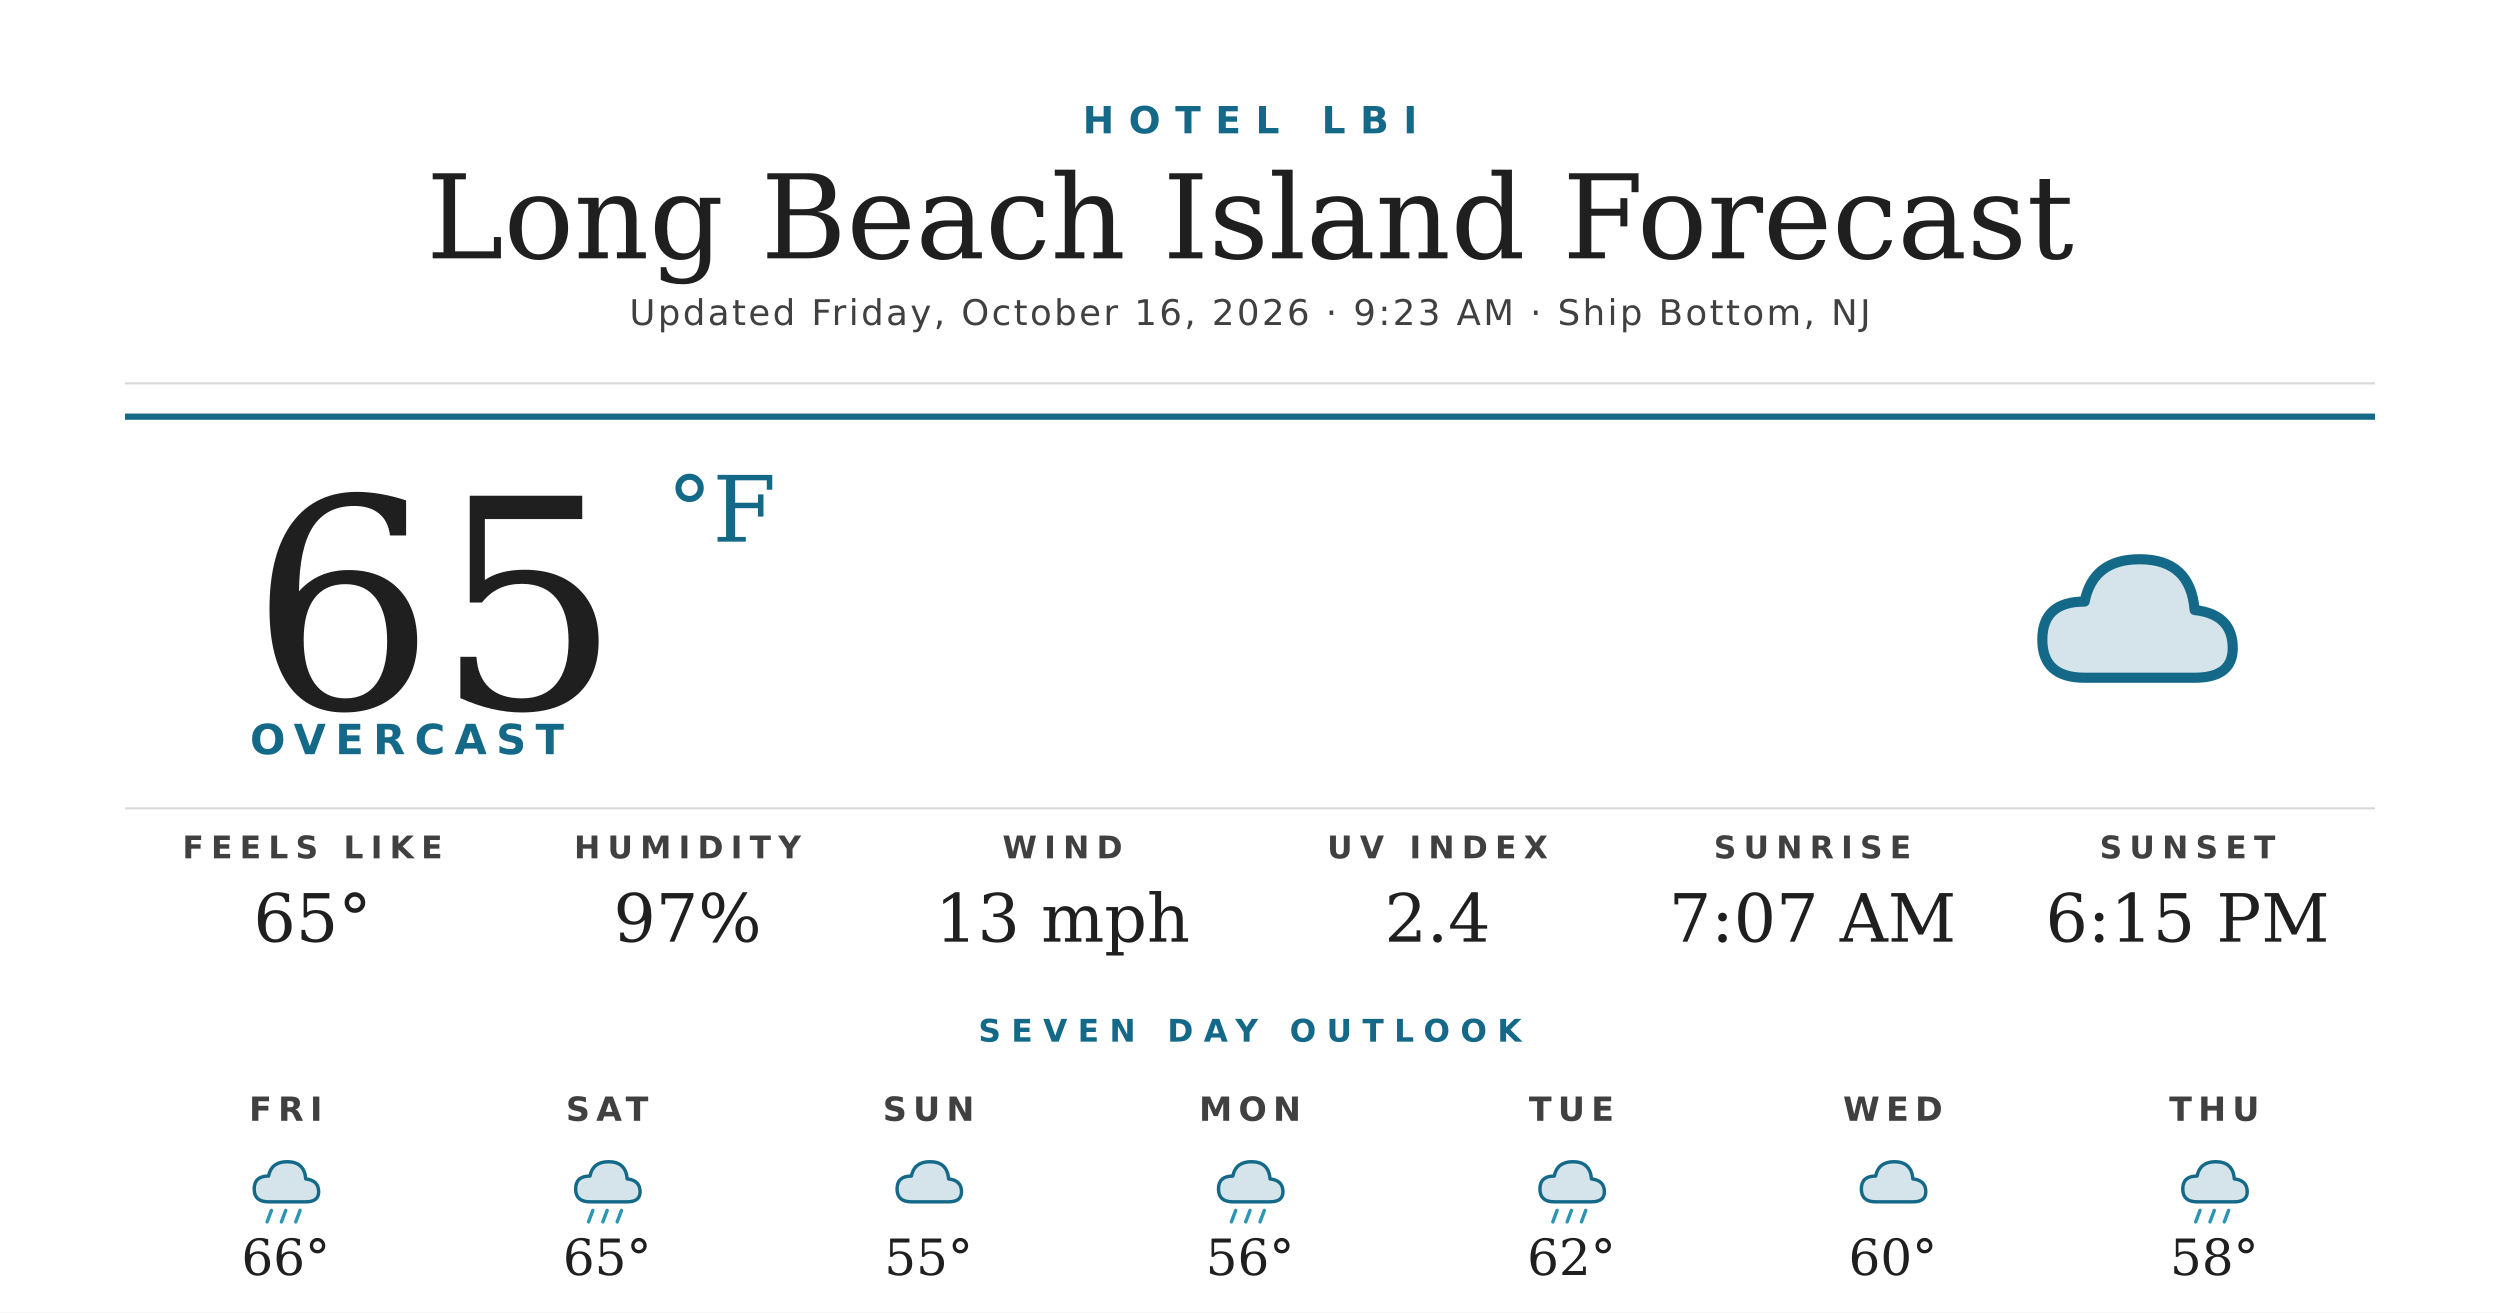
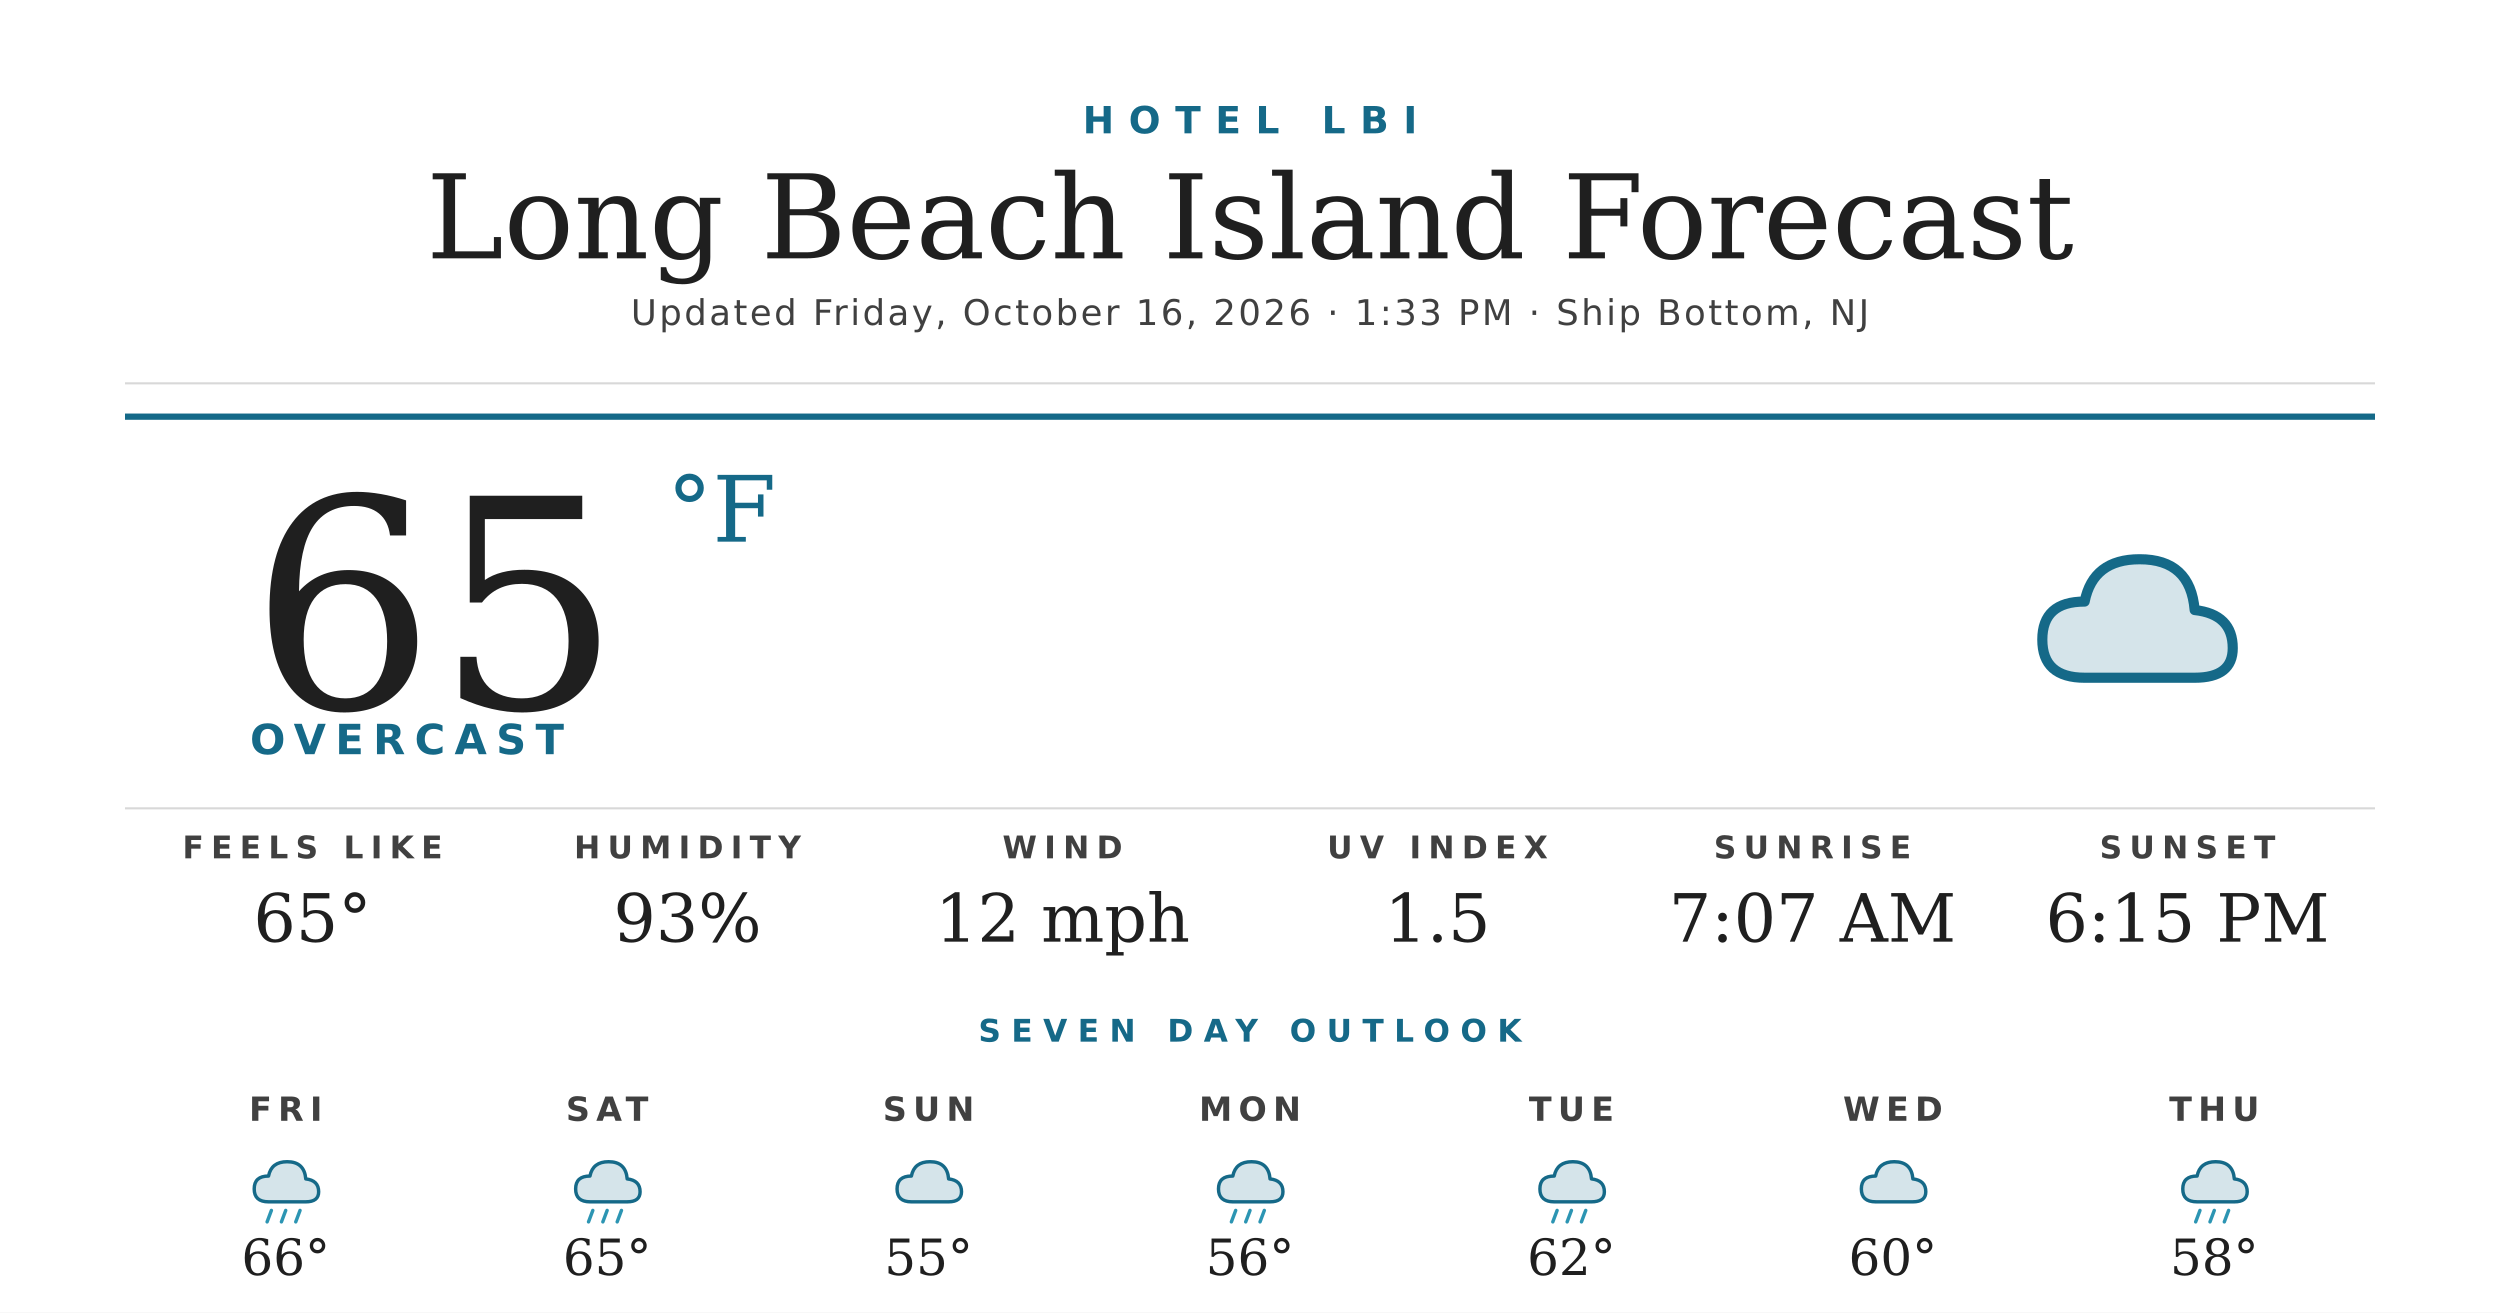
<svg xmlns="http://www.w3.org/2000/svg" width="1200" height="630" viewBox="0 0 1200 630">
  <rect width="1200" height="630" fill="#ffffff" />
  <text x="600" y="64" text-anchor="middle" font-family="'Montserrat Bold', 'Montserrat', 'DejaVu Sans', Helvetica, Arial, sans-serif" font-size="18" font-weight="700" fill="#156988" letter-spacing="7">HOTEL LBI</text>
  <text x="600" y="124" text-anchor="middle" font-family="'Prata', 'DejaVu Serif', Georgia, serif" font-size="56" fill="#1f1f1f">Long Beach Island Forecast</text>
-   <text x="600" y="156" text-anchor="middle" font-family="'Montserrat', 'DejaVu Sans', Helvetica, Arial, sans-serif" font-size="17" font-weight="500" fill="#404040" letter-spacing="1.2">Updated Friday, October 16, 2026 · 9:23 AM · Ship Bottom, NJ</text>
+   <text x="600" y="156" text-anchor="middle" font-family="'Montserrat', 'DejaVu Sans', Helvetica, Arial, sans-serif" font-size="17" font-weight="500" fill="#404040" letter-spacing="1.2">Updated Friday, October 16, 2026 · 1:33 PM · Ship Bottom, NJ</text>
  <line x1="60" y1="184" x2="1140" y2="184" stroke="#d8d8d8" stroke-width="1" />
  <line x1="60" y1="200" x2="1140" y2="200" stroke="#156988" stroke-width="3" />
  <text x="120" y="340" font-family="'Prata', 'DejaVu Serif', Georgia, serif" font-size="140" fill="#1f1f1f">65</text>
  <text x="320" y="260" font-family="'Prata', 'DejaVu Serif', Georgia, serif" font-size="44" fill="#156988">°F</text>
  <text x="120" y="362" font-family="'Montserrat Bold', 'Montserrat', 'DejaVu Sans', Helvetica, Arial, sans-serif" font-size="20" font-weight="700" fill="#156988" letter-spacing="4.5">OVERCAST</text>
  <g transform="translate(960,240) scale(2.03125)">
    <path d="M20 42 Q10 42 10 33 Q10 24 20 24 Q22 14 33 14 Q45 14 46 26 Q55 27 55 35 Q55 42 46 42 Z" fill="#156988" opacity="0.18" />
    <path d="M20 42 Q10 42 10 33 Q10 24 20 24 Q22 14 33 14 Q45 14 46 26 Q55 27 55 35 Q55 42 46 42 Z" fill="none" stroke="#156988" stroke-width="2.4" stroke-linejoin="round" />
  </g>
  <line x1="60" y1="388" x2="1140" y2="388" stroke="#d8d8d8" stroke-width="1" />
  <text x="150" y="412" text-anchor="middle" font-family="'Montserrat Bold', 'Montserrat', 'DejaVu Sans', Helvetica, Arial, sans-serif" font-size="15" font-weight="700" fill="#404040" letter-spacing="3.5">FEELS LIKE</text>
  <text x="150" y="452" text-anchor="middle" font-family="'Prata', 'DejaVu Serif', Georgia, serif" font-size="32" fill="#1f1f1f">65°</text>
  <text x="330" y="412" text-anchor="middle" font-family="'Montserrat Bold', 'Montserrat', 'DejaVu Sans', Helvetica, Arial, sans-serif" font-size="15" font-weight="700" fill="#404040" letter-spacing="3.5">HUMIDITY</text>
-   <text x="330" y="452" text-anchor="middle" font-family="'Prata', 'DejaVu Serif', Georgia, serif" font-size="32" fill="#1f1f1f">97%</text>
+   <text x="330" y="452" text-anchor="middle" font-family="'Prata', 'DejaVu Serif', Georgia, serif" font-size="32" fill="#1f1f1f">93%</text>
  <text x="510" y="412" text-anchor="middle" font-family="'Montserrat Bold', 'Montserrat', 'DejaVu Sans', Helvetica, Arial, sans-serif" font-size="15" font-weight="700" fill="#404040" letter-spacing="3.5">WIND</text>
-   <text x="510" y="452" text-anchor="middle" font-family="'Prata', 'DejaVu Serif', Georgia, serif" font-size="32" fill="#1f1f1f">13 mph</text>
+   <text x="510" y="452" text-anchor="middle" font-family="'Prata', 'DejaVu Serif', Georgia, serif" font-size="32" fill="#1f1f1f">12 mph</text>
  <text x="690" y="412" text-anchor="middle" font-family="'Montserrat Bold', 'Montserrat', 'DejaVu Sans', Helvetica, Arial, sans-serif" font-size="15" font-weight="700" fill="#404040" letter-spacing="3.5">UV INDEX</text>
-   <text x="690" y="452" text-anchor="middle" font-family="'Prata', 'DejaVu Serif', Georgia, serif" font-size="32" fill="#1f1f1f">2.4</text>
+   <text x="690" y="452" text-anchor="middle" font-family="'Prata', 'DejaVu Serif', Georgia, serif" font-size="32" fill="#1f1f1f">1.5</text>
  <text x="870" y="412" text-anchor="middle" font-family="'Montserrat Bold', 'Montserrat', 'DejaVu Sans', Helvetica, Arial, sans-serif" font-size="15" font-weight="700" fill="#404040" letter-spacing="3.5">SUNRISE</text>
  <text x="870" y="452" text-anchor="middle" font-family="'Prata', 'DejaVu Serif', Georgia, serif" font-size="32" fill="#1f1f1f">7:07 AM</text>
  <text x="1050" y="412" text-anchor="middle" font-family="'Montserrat Bold', 'Montserrat', 'DejaVu Sans', Helvetica, Arial, sans-serif" font-size="15" font-weight="700" fill="#404040" letter-spacing="3.5">SUNSET</text>
  <text x="1050" y="452" text-anchor="middle" font-family="'Prata', 'DejaVu Serif', Georgia, serif" font-size="32" fill="#1f1f1f">6:15 PM</text>
  <text x="600" y="500" text-anchor="middle" font-family="'Montserrat Bold', 'Montserrat', 'DejaVu Sans', Helvetica, Arial, sans-serif" font-size="15" font-weight="700" fill="#156988" letter-spacing="5">SEVEN DAY OUTLOOK</text>
  <text x="137.143" y="538" text-anchor="middle" font-family="'Montserrat Bold', 'Montserrat', 'DejaVu Sans', Helvetica, Arial, sans-serif" font-size="16" font-weight="700" fill="#404040" letter-spacing="3">FRI</text>
  <g transform="translate(115.1429,548) scale(0.6875)">
    <path d="M20 42 Q10 42 10 33 Q10 24 20 24 Q22 14 33 14 Q45 14 46 26 Q55 27 55 35 Q55 42 46 42 Z" fill="#156988" opacity="0.18" />
    <path d="M20 42 Q10 42 10 33 Q10 24 20 24 Q22 14 33 14 Q45 14 46 26 Q55 27 55 35 Q55 42 46 42 Z" fill="none" stroke="#156988" stroke-width="2.4" stroke-linejoin="round" />
    <g stroke="#2C95B3" stroke-width="2.4" stroke-linecap="round">
      <line x1="22" y1="48" x2="19" y2="56" />
      <line x1="32" y1="48" x2="29" y2="56" />
      <line x1="42" y1="48" x2="39" y2="56" />
    </g>
  </g>
  <text x="137.143" y="612" text-anchor="middle" font-family="'Prata', 'DejaVu Serif', Georgia, serif" font-size="24" fill="#1f1f1f">66°</text>
  <text x="291.429" y="538" text-anchor="middle" font-family="'Montserrat Bold', 'Montserrat', 'DejaVu Sans', Helvetica, Arial, sans-serif" font-size="16" font-weight="700" fill="#404040" letter-spacing="3">SAT</text>
  <g transform="translate(269.4286,548) scale(0.6875)">
    <path d="M20 42 Q10 42 10 33 Q10 24 20 24 Q22 14 33 14 Q45 14 46 26 Q55 27 55 35 Q55 42 46 42 Z" fill="#156988" opacity="0.18" />
    <path d="M20 42 Q10 42 10 33 Q10 24 20 24 Q22 14 33 14 Q45 14 46 26 Q55 27 55 35 Q55 42 46 42 Z" fill="none" stroke="#156988" stroke-width="2.4" stroke-linejoin="round" />
    <g stroke="#2C95B3" stroke-width="2.4" stroke-linecap="round">
      <line x1="22" y1="48" x2="19" y2="56" />
      <line x1="32" y1="48" x2="29" y2="56" />
      <line x1="42" y1="48" x2="39" y2="56" />
    </g>
  </g>
  <text x="291.429" y="612" text-anchor="middle" font-family="'Prata', 'DejaVu Serif', Georgia, serif" font-size="24" fill="#1f1f1f">65°</text>
  <text x="445.714" y="538" text-anchor="middle" font-family="'Montserrat Bold', 'Montserrat', 'DejaVu Sans', Helvetica, Arial, sans-serif" font-size="16" font-weight="700" fill="#404040" letter-spacing="3">SUN</text>
  <g transform="translate(423.7143,548) scale(0.6875)">
    <path d="M20 42 Q10 42 10 33 Q10 24 20 24 Q22 14 33 14 Q45 14 46 26 Q55 27 55 35 Q55 42 46 42 Z" fill="#156988" opacity="0.18" />
    <path d="M20 42 Q10 42 10 33 Q10 24 20 24 Q22 14 33 14 Q45 14 46 26 Q55 27 55 35 Q55 42 46 42 Z" fill="none" stroke="#156988" stroke-width="2.4" stroke-linejoin="round" />
  </g>
  <text x="445.714" y="612" text-anchor="middle" font-family="'Prata', 'DejaVu Serif', Georgia, serif" font-size="24" fill="#1f1f1f">55°</text>
  <text x="600" y="538" text-anchor="middle" font-family="'Montserrat Bold', 'Montserrat', 'DejaVu Sans', Helvetica, Arial, sans-serif" font-size="16" font-weight="700" fill="#404040" letter-spacing="3">MON</text>
  <g transform="translate(578,548) scale(0.6875)">
    <path d="M20 42 Q10 42 10 33 Q10 24 20 24 Q22 14 33 14 Q45 14 46 26 Q55 27 55 35 Q55 42 46 42 Z" fill="#156988" opacity="0.18" />
    <path d="M20 42 Q10 42 10 33 Q10 24 20 24 Q22 14 33 14 Q45 14 46 26 Q55 27 55 35 Q55 42 46 42 Z" fill="none" stroke="#156988" stroke-width="2.4" stroke-linejoin="round" />
    <g stroke="#2C95B3" stroke-width="2.4" stroke-linecap="round">
      <line x1="22" y1="48" x2="19" y2="56" />
      <line x1="32" y1="48" x2="29" y2="56" />
      <line x1="42" y1="48" x2="39" y2="56" />
    </g>
  </g>
  <text x="600" y="612" text-anchor="middle" font-family="'Prata', 'DejaVu Serif', Georgia, serif" font-size="24" fill="#1f1f1f">56°</text>
  <text x="754.286" y="538" text-anchor="middle" font-family="'Montserrat Bold', 'Montserrat', 'DejaVu Sans', Helvetica, Arial, sans-serif" font-size="16" font-weight="700" fill="#404040" letter-spacing="3">TUE</text>
  <g transform="translate(732.2857,548) scale(0.6875)">
    <path d="M20 42 Q10 42 10 33 Q10 24 20 24 Q22 14 33 14 Q45 14 46 26 Q55 27 55 35 Q55 42 46 42 Z" fill="#156988" opacity="0.18" />
    <path d="M20 42 Q10 42 10 33 Q10 24 20 24 Q22 14 33 14 Q45 14 46 26 Q55 27 55 35 Q55 42 46 42 Z" fill="none" stroke="#156988" stroke-width="2.4" stroke-linejoin="round" />
    <g stroke="#2C95B3" stroke-width="2.4" stroke-linecap="round">
      <line x1="22" y1="48" x2="19" y2="56" />
      <line x1="32" y1="48" x2="29" y2="56" />
      <line x1="42" y1="48" x2="39" y2="56" />
    </g>
  </g>
  <text x="754.286" y="612" text-anchor="middle" font-family="'Prata', 'DejaVu Serif', Georgia, serif" font-size="24" fill="#1f1f1f">62°</text>
  <text x="908.571" y="538" text-anchor="middle" font-family="'Montserrat Bold', 'Montserrat', 'DejaVu Sans', Helvetica, Arial, sans-serif" font-size="16" font-weight="700" fill="#404040" letter-spacing="3">WED</text>
  <g transform="translate(886.5714,548) scale(0.6875)">
    <path d="M20 42 Q10 42 10 33 Q10 24 20 24 Q22 14 33 14 Q45 14 46 26 Q55 27 55 35 Q55 42 46 42 Z" fill="#156988" opacity="0.18" />
    <path d="M20 42 Q10 42 10 33 Q10 24 20 24 Q22 14 33 14 Q45 14 46 26 Q55 27 55 35 Q55 42 46 42 Z" fill="none" stroke="#156988" stroke-width="2.4" stroke-linejoin="round" />
  </g>
  <text x="908.571" y="612" text-anchor="middle" font-family="'Prata', 'DejaVu Serif', Georgia, serif" font-size="24" fill="#1f1f1f">60°</text>
  <text x="1062.857" y="538" text-anchor="middle" font-family="'Montserrat Bold', 'Montserrat', 'DejaVu Sans', Helvetica, Arial, sans-serif" font-size="16" font-weight="700" fill="#404040" letter-spacing="3">THU</text>
  <g transform="translate(1040.857,548) scale(0.6875)">
    <path d="M20 42 Q10 42 10 33 Q10 24 20 24 Q22 14 33 14 Q45 14 46 26 Q55 27 55 35 Q55 42 46 42 Z" fill="#156988" opacity="0.18" />
    <path d="M20 42 Q10 42 10 33 Q10 24 20 24 Q22 14 33 14 Q45 14 46 26 Q55 27 55 35 Q55 42 46 42 Z" fill="none" stroke="#156988" stroke-width="2.4" stroke-linejoin="round" />
    <g stroke="#2C95B3" stroke-width="2.4" stroke-linecap="round">
      <line x1="22" y1="48" x2="19" y2="56" />
      <line x1="32" y1="48" x2="29" y2="56" />
      <line x1="42" y1="48" x2="39" y2="56" />
    </g>
  </g>
  <text x="1062.857" y="612" text-anchor="middle" font-family="'Prata', 'DejaVu Serif', Georgia, serif" font-size="24" fill="#1f1f1f">58°</text>
</svg>
